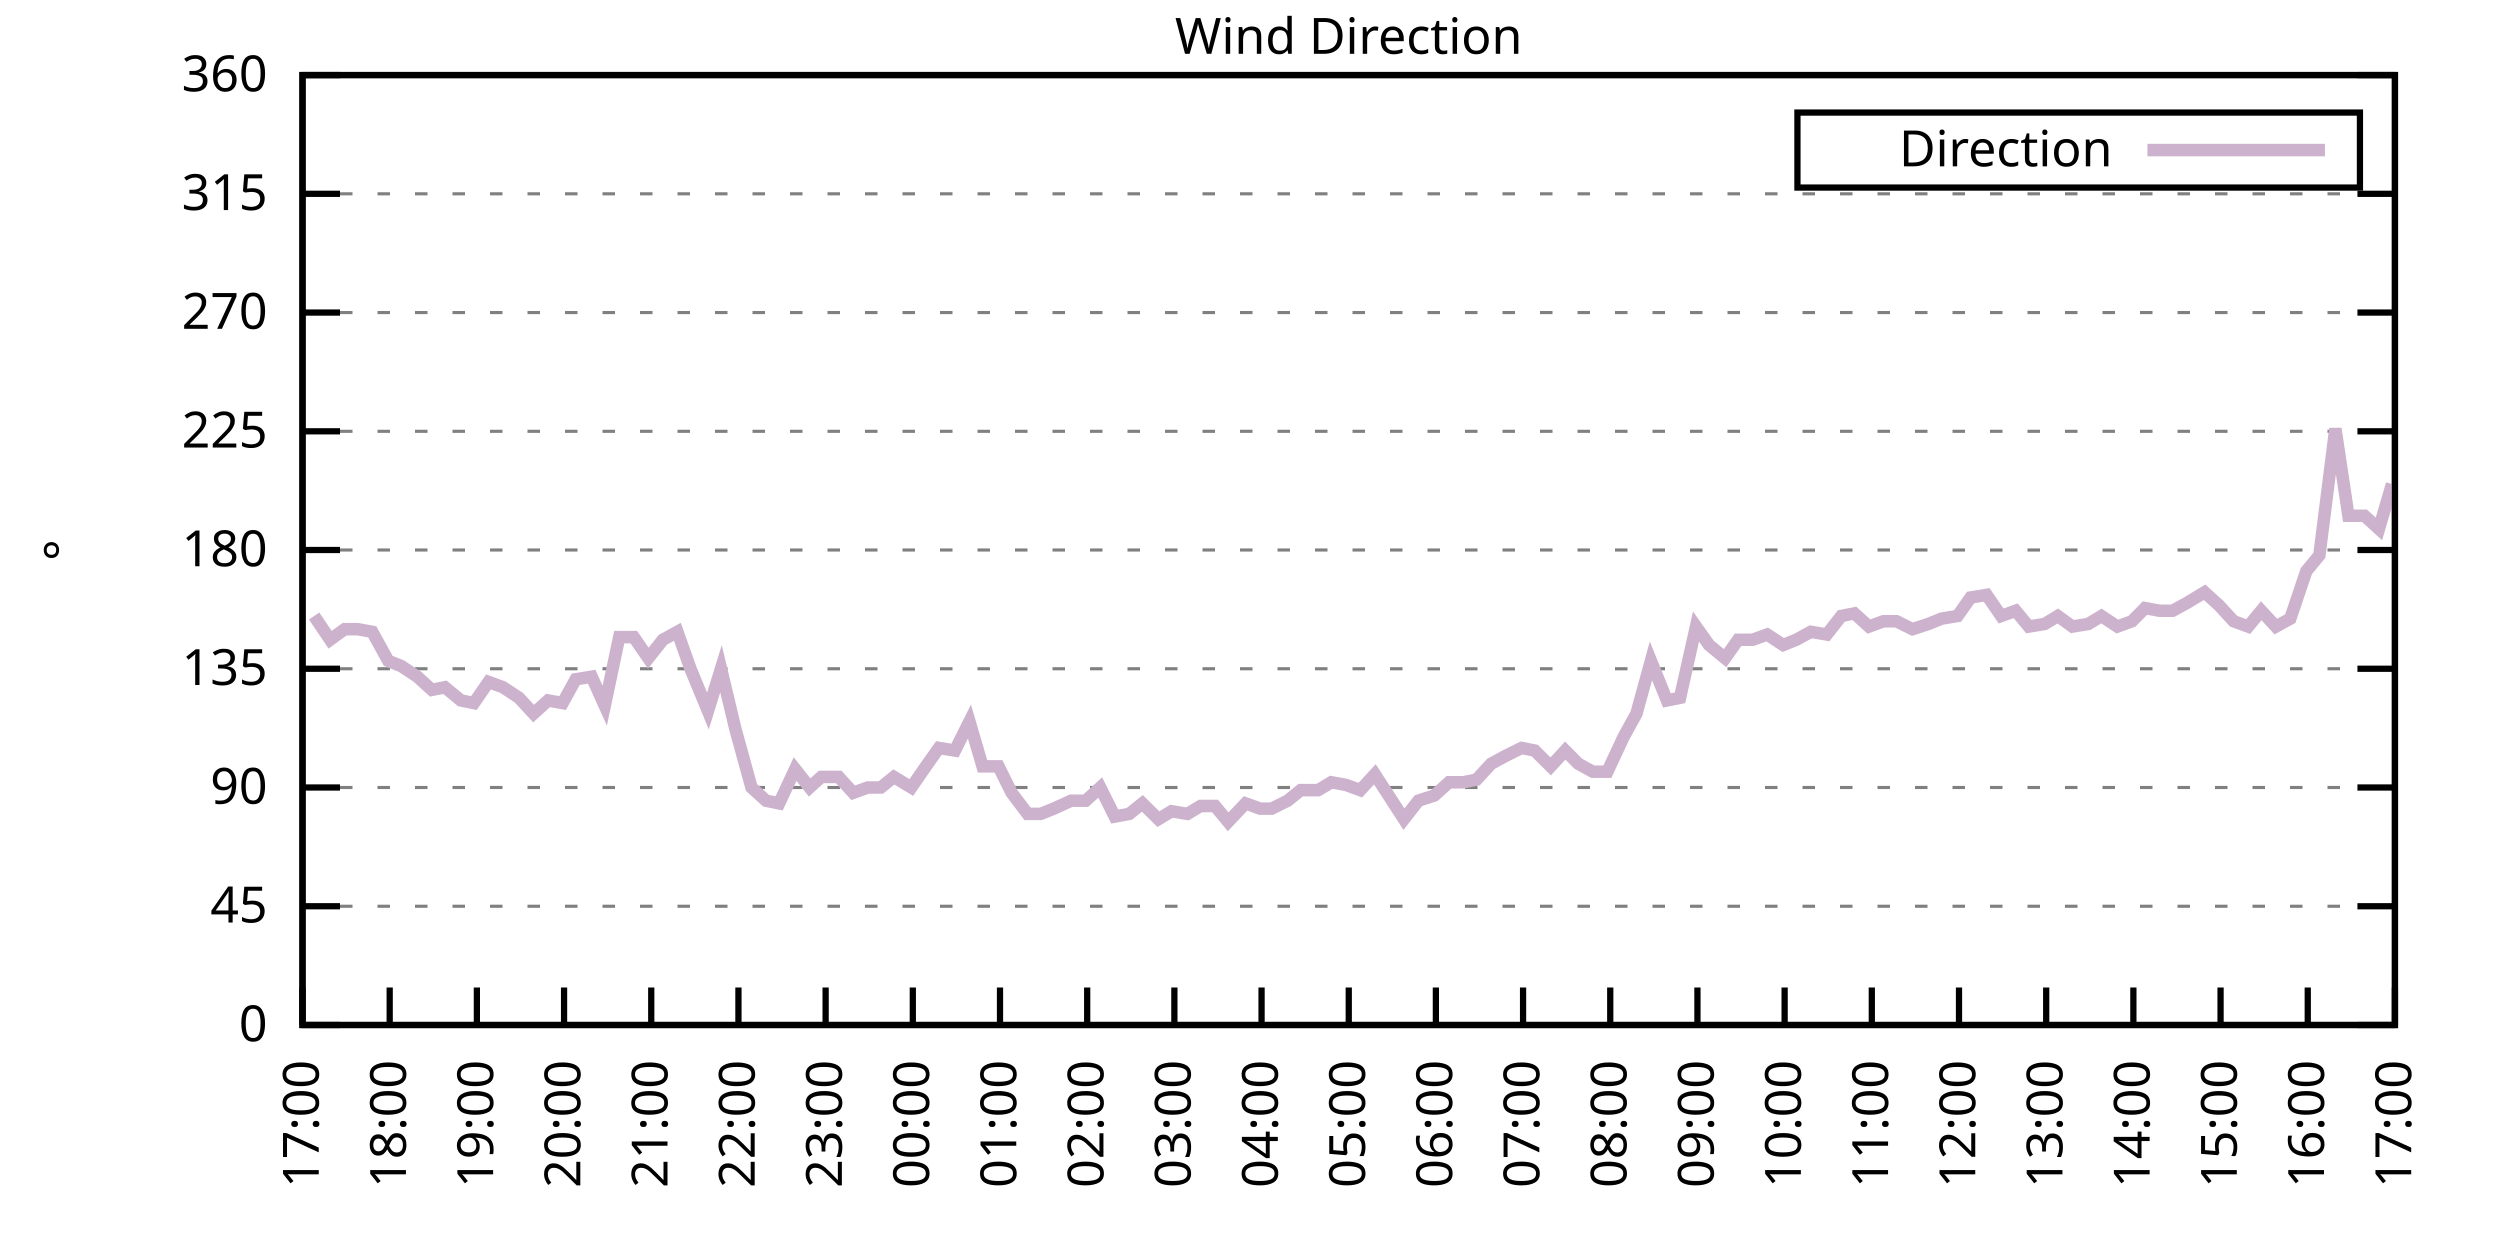
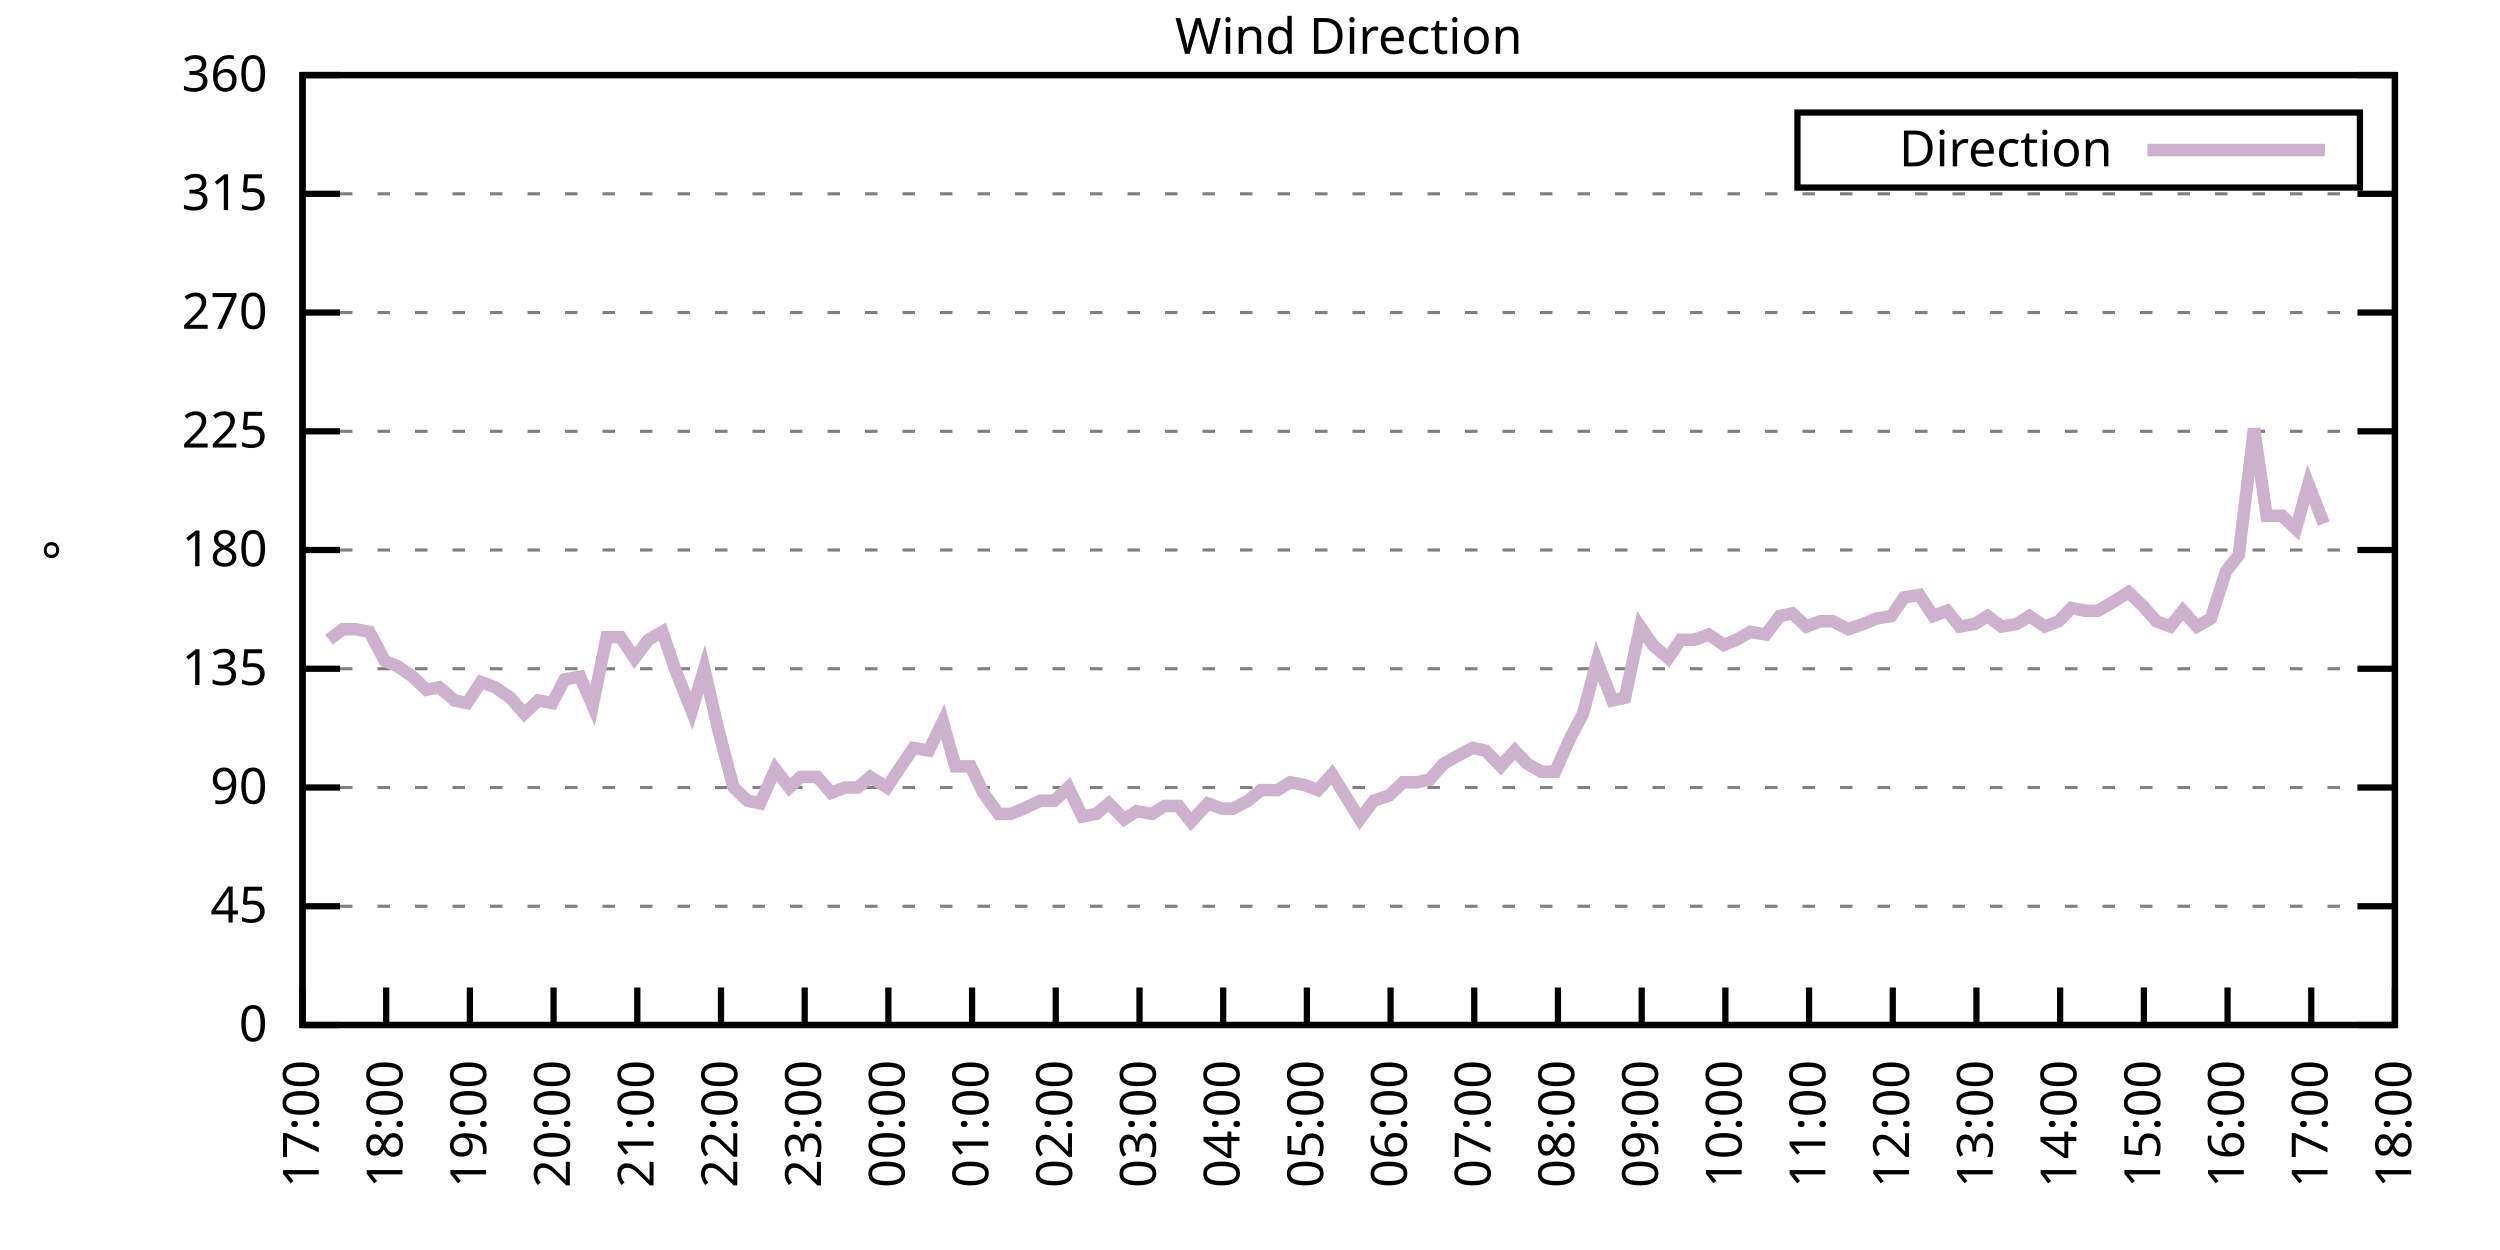
<svg xmlns="http://www.w3.org/2000/svg" xmlns:xlink="http://www.w3.org/1999/xlink" width="400" height="200" viewBox="0 0 400 200">
  <g id="gnuplot_canvas">
    <rect x="0" y="0" width="400" height="200" fill="none" />
    <defs>
      <circle id="gpDot" r="0.5" stroke-width="0.5" stroke="currentColor" />
      <path id="gpPt0" stroke-width="0.333" stroke="currentColor" d="M-1,0 h2 M0,-1 v2" />
      <path id="gpPt1" stroke-width="0.333" stroke="currentColor" d="M-1,-1 L1,1 M1,-1 L-1,1" />
      <path id="gpPt2" stroke-width="0.333" stroke="currentColor" d="M-1,0 L1,0 M0,-1 L0,1 M-1,-1 L1,1 M-1,1 L1,-1" />
      <rect id="gpPt3" stroke-width="0.333" stroke="currentColor" x="-1" y="-1" width="2" height="2" />
      <rect id="gpPt4" stroke-width="0.333" stroke="currentColor" fill="currentColor" x="-1" y="-1" width="2" height="2" />
      <circle id="gpPt5" stroke-width="0.333" stroke="currentColor" cx="0" cy="0" r="1" />
      <use xlink:href="#gpPt5" id="gpPt6" fill="currentColor" stroke="none" />
      <path id="gpPt7" stroke-width="0.333" stroke="currentColor" d="M0,-1.33 L-1.33,0.67 L1.33,0.67 z" />
      <use xlink:href="#gpPt7" id="gpPt8" fill="currentColor" stroke="none" />
      <use xlink:href="#gpPt7" id="gpPt9" stroke="currentColor" transform="rotate(180)" />
      <use xlink:href="#gpPt9" id="gpPt10" fill="currentColor" stroke="none" />
      <use xlink:href="#gpPt3" id="gpPt11" stroke="currentColor" transform="rotate(45)" />
      <use xlink:href="#gpPt11" id="gpPt12" fill="currentColor" stroke="none" />
      <path id="gpPt13" stroke-width="0.333" stroke="currentColor" d="M0,1.330 L1.265,0.411 L0.782,-1.067 L-0.782,-1.076 L-1.265,0.411 z" />
      <use xlink:href="#gpPt13" id="gpPt14" fill="currentColor" stroke="none" />
      <filter id="textbox" filterUnits="objectBoundingBox" x="0" y="0" height="1" width="1">
        <feFlood flood-color="white" flood-opacity="1" result="bgnd" />
        <feComposite in="SourceGraphic" in2="bgnd" operator="atop" />
      </filter>
      <filter id="greybox" filterUnits="objectBoundingBox" x="0" y="0" height="1" width="1">
        <feFlood flood-color="lightgrey" flood-opacity="1" result="grey" />
        <feComposite in="SourceGraphic" in2="grey" operator="atop" />
      </filter>
    </defs>
    <g fill="none" color="white" stroke="currentColor" stroke-width="1.00" stroke-linecap="butt" stroke-linejoin="miter">
</g>
    <g fill="none" color="black" stroke="currentColor" stroke-width="1.00" stroke-linecap="butt" stroke-linejoin="miter">
      <g stroke="none" shape-rendering="crispEdges">
        <polygon fill="rgb(255, 255, 255)" points="48.40,164.00 383.18,164.00 383.18,12.02 48.40,12.02 " />
      </g>
    </g>
    <g fill="none" color="black" stroke="currentColor" stroke-width="1.00" stroke-linecap="butt" stroke-linejoin="miter">
</g>
    <g fill="none" color="black" stroke="black" stroke-width="0.50" stroke-linecap="butt" stroke-linejoin="miter">
</g>
    <g fill="none" color="gray" stroke="currentColor" stroke-width="0.50" stroke-linecap="butt" stroke-linejoin="miter">
      <path stroke="gray" stroke-dasharray="2,4" class="gridline" d="M48.40,164.00 L383.19,164.00  " />
    </g>
    <g fill="none" color="gray" stroke="gray" stroke-width="1.00" stroke-linecap="butt" stroke-linejoin="miter">
</g>
    <g fill="none" color="black" stroke="currentColor" stroke-width="1.00" stroke-linecap="butt" stroke-linejoin="miter">
      <path stroke="black" d="M48.40,164.00 L54.40,164.00 M383.19,164.00 L377.19,164.00  " />
      <g transform="translate(42.80,166.60)" stroke="none" fill="black" font-family="Sans" font-size="8.00" text-anchor="end">
        <text>
          <tspan font-family="Sans"> 0</tspan>
        </text>
      </g>
    </g>
    <g fill="none" color="black" stroke="currentColor" stroke-width="1.00" stroke-linecap="butt" stroke-linejoin="miter">
</g>
    <g fill="none" color="black" stroke="black" stroke-width="0.50" stroke-linecap="butt" stroke-linejoin="miter">
</g>
    <g fill="none" color="gray" stroke="currentColor" stroke-width="0.50" stroke-linecap="butt" stroke-linejoin="miter">
      <path stroke="gray" stroke-dasharray="2,4" class="gridline" d="M48.40,145.00 L383.19,145.00  " />
    </g>
    <g fill="none" color="gray" stroke="gray" stroke-width="1.00" stroke-linecap="butt" stroke-linejoin="miter">
</g>
    <g fill="none" color="black" stroke="currentColor" stroke-width="1.00" stroke-linecap="butt" stroke-linejoin="miter">
      <path stroke="black" d="M48.40,145.00 L54.40,145.00 M383.19,145.00 L377.19,145.00  " />
      <g transform="translate(42.80,147.60)" stroke="none" fill="black" font-family="Sans" font-size="8.00" text-anchor="end">
        <text>
          <tspan font-family="Sans"> 45</tspan>
        </text>
      </g>
    </g>
    <g fill="none" color="black" stroke="currentColor" stroke-width="1.00" stroke-linecap="butt" stroke-linejoin="miter">
</g>
    <g fill="none" color="black" stroke="black" stroke-width="0.50" stroke-linecap="butt" stroke-linejoin="miter">
</g>
    <g fill="none" color="gray" stroke="currentColor" stroke-width="0.50" stroke-linecap="butt" stroke-linejoin="miter">
      <path stroke="gray" stroke-dasharray="2,4" class="gridline" d="M48.40,126.00 L383.19,126.00  " />
    </g>
    <g fill="none" color="gray" stroke="gray" stroke-width="1.00" stroke-linecap="butt" stroke-linejoin="miter">
</g>
    <g fill="none" color="black" stroke="currentColor" stroke-width="1.00" stroke-linecap="butt" stroke-linejoin="miter">
      <path stroke="black" d="M48.40,126.00 L54.40,126.00 M383.19,126.00 L377.19,126.00  " />
      <g transform="translate(42.80,128.60)" stroke="none" fill="black" font-family="Sans" font-size="8.00" text-anchor="end">
        <text>
          <tspan font-family="Sans"> 90</tspan>
        </text>
      </g>
    </g>
    <g fill="none" color="black" stroke="currentColor" stroke-width="1.00" stroke-linecap="butt" stroke-linejoin="miter">
</g>
    <g fill="none" color="black" stroke="black" stroke-width="0.50" stroke-linecap="butt" stroke-linejoin="miter">
</g>
    <g fill="none" color="gray" stroke="currentColor" stroke-width="0.50" stroke-linecap="butt" stroke-linejoin="miter">
      <path stroke="gray" stroke-dasharray="2,4" class="gridline" d="M48.40,107.00 L383.19,107.00  " />
    </g>
    <g fill="none" color="gray" stroke="gray" stroke-width="1.00" stroke-linecap="butt" stroke-linejoin="miter">
</g>
    <g fill="none" color="black" stroke="currentColor" stroke-width="1.00" stroke-linecap="butt" stroke-linejoin="miter">
      <path stroke="black" d="M48.40,107.00 L54.40,107.00 M383.19,107.00 L377.19,107.00  " />
      <g transform="translate(42.80,109.60)" stroke="none" fill="black" font-family="Sans" font-size="8.00" text-anchor="end">
        <text>
          <tspan font-family="Sans"> 135</tspan>
        </text>
      </g>
    </g>
    <g fill="none" color="black" stroke="currentColor" stroke-width="1.00" stroke-linecap="butt" stroke-linejoin="miter">
</g>
    <g fill="none" color="black" stroke="black" stroke-width="0.50" stroke-linecap="butt" stroke-linejoin="miter">
</g>
    <g fill="none" color="gray" stroke="currentColor" stroke-width="0.50" stroke-linecap="butt" stroke-linejoin="miter">
      <path stroke="gray" stroke-dasharray="2,4" class="gridline" d="M48.40,88.00 L383.19,88.00  " />
    </g>
    <g fill="none" color="gray" stroke="gray" stroke-width="1.00" stroke-linecap="butt" stroke-linejoin="miter">
</g>
    <g fill="none" color="black" stroke="currentColor" stroke-width="1.00" stroke-linecap="butt" stroke-linejoin="miter">
      <path stroke="black" d="M48.40,88.00 L54.40,88.00 M383.19,88.00 L377.19,88.00  " />
      <g transform="translate(42.80,90.60)" stroke="none" fill="black" font-family="Sans" font-size="8.00" text-anchor="end">
        <text>
          <tspan font-family="Sans"> 180</tspan>
        </text>
      </g>
    </g>
    <g fill="none" color="black" stroke="currentColor" stroke-width="1.00" stroke-linecap="butt" stroke-linejoin="miter">
</g>
    <g fill="none" color="black" stroke="black" stroke-width="0.50" stroke-linecap="butt" stroke-linejoin="miter">
</g>
    <g fill="none" color="gray" stroke="currentColor" stroke-width="0.50" stroke-linecap="butt" stroke-linejoin="miter">
      <path stroke="gray" stroke-dasharray="2,4" class="gridline" d="M48.40,69.01 L383.19,69.01  " />
    </g>
    <g fill="none" color="gray" stroke="gray" stroke-width="1.00" stroke-linecap="butt" stroke-linejoin="miter">
</g>
    <g fill="none" color="black" stroke="currentColor" stroke-width="1.00" stroke-linecap="butt" stroke-linejoin="miter">
      <path stroke="black" d="M48.40,69.01 L54.40,69.01 M383.19,69.01 L377.19,69.01  " />
      <g transform="translate(42.80,71.61)" stroke="none" fill="black" font-family="Sans" font-size="8.00" text-anchor="end">
        <text>
          <tspan font-family="Sans"> 225</tspan>
        </text>
      </g>
    </g>
    <g fill="none" color="black" stroke="currentColor" stroke-width="1.00" stroke-linecap="butt" stroke-linejoin="miter">
</g>
    <g fill="none" color="black" stroke="black" stroke-width="0.50" stroke-linecap="butt" stroke-linejoin="miter">
</g>
    <g fill="none" color="gray" stroke="currentColor" stroke-width="0.50" stroke-linecap="butt" stroke-linejoin="miter">
      <path stroke="gray" stroke-dasharray="2,4" class="gridline" d="M48.40,50.01 L383.19,50.01  " />
    </g>
    <g fill="none" color="gray" stroke="gray" stroke-width="1.00" stroke-linecap="butt" stroke-linejoin="miter">
</g>
    <g fill="none" color="black" stroke="currentColor" stroke-width="1.00" stroke-linecap="butt" stroke-linejoin="miter">
      <path stroke="black" d="M48.40,50.01 L54.40,50.01 M383.19,50.01 L377.19,50.01  " />
      <g transform="translate(42.80,52.61)" stroke="none" fill="black" font-family="Sans" font-size="8.00" text-anchor="end">
        <text>
          <tspan font-family="Sans"> 270</tspan>
        </text>
      </g>
    </g>
    <g fill="none" color="black" stroke="currentColor" stroke-width="1.00" stroke-linecap="butt" stroke-linejoin="miter">
</g>
    <g fill="none" color="black" stroke="black" stroke-width="0.50" stroke-linecap="butt" stroke-linejoin="miter">
</g>
    <g fill="none" color="gray" stroke="currentColor" stroke-width="0.50" stroke-linecap="butt" stroke-linejoin="miter">
      <path stroke="gray" stroke-dasharray="2,4" class="gridline" d="M48.40,31.01 L383.19,31.01  " />
    </g>
    <g fill="none" color="gray" stroke="gray" stroke-width="1.00" stroke-linecap="butt" stroke-linejoin="miter">
</g>
    <g fill="none" color="black" stroke="currentColor" stroke-width="1.00" stroke-linecap="butt" stroke-linejoin="miter">
      <path stroke="black" d="M48.40,31.01 L54.40,31.01 M383.19,31.01 L377.19,31.01  " />
      <g transform="translate(42.80,33.61)" stroke="none" fill="black" font-family="Sans" font-size="8.00" text-anchor="end">
        <text>
          <tspan font-family="Sans"> 315</tspan>
        </text>
      </g>
    </g>
    <g fill="none" color="black" stroke="currentColor" stroke-width="1.00" stroke-linecap="butt" stroke-linejoin="miter">
</g>
    <g fill="none" color="black" stroke="black" stroke-width="0.50" stroke-linecap="butt" stroke-linejoin="miter">
</g>
    <g fill="none" color="gray" stroke="currentColor" stroke-width="0.50" stroke-linecap="butt" stroke-linejoin="miter">
      <path stroke="gray" stroke-dasharray="2,4" class="gridline" d="M48.40,12.01 L383.19,12.01  " />
    </g>
    <g fill="none" color="gray" stroke="gray" stroke-width="1.00" stroke-linecap="butt" stroke-linejoin="miter">
</g>
    <g fill="none" color="black" stroke="currentColor" stroke-width="1.00" stroke-linecap="butt" stroke-linejoin="miter">
      <path stroke="black" d="M48.40,12.01 L54.40,12.01 M383.19,12.01 L377.19,12.01  " />
      <g transform="translate(42.80,14.61)" stroke="none" fill="black" font-family="Sans" font-size="8.00" text-anchor="end">
        <text>
          <tspan font-family="Sans"> 360</tspan>
        </text>
      </g>
    </g>
    <g fill="none" color="black" stroke="currentColor" stroke-width="1.00" stroke-linecap="butt" stroke-linejoin="miter">
      <path stroke="black" d="M48.40,164.00 L48.40,158.00  " />
      <g transform="translate(51.00,169.60) rotate(270.00)" stroke="none" fill="black" font-family="Sans" font-size="8.00" text-anchor="end">
        <text>
          <tspan font-family="Sans">17:00</tspan>
        </text>
      </g>
    </g>
    <g fill="none" color="black" stroke="currentColor" stroke-width="1.00" stroke-linecap="butt" stroke-linejoin="miter">
-       <path stroke="black" d="M62.35,164.00 L62.35,158.00  " />
-       <g transform="translate(64.95,169.60) rotate(270.00)" stroke="none" fill="black" font-family="Sans" font-size="8.00" text-anchor="end">
+       <path stroke="black" d="M61.79,164.00 L61.79,158.00  " />
+       <g transform="translate(64.39,169.60) rotate(270.00)" stroke="none" fill="black" font-family="Sans" font-size="8.00" text-anchor="end">
        <text>
          <tspan font-family="Sans">18:00</tspan>
        </text>
      </g>
    </g>
    <g fill="none" color="black" stroke="currentColor" stroke-width="1.00" stroke-linecap="butt" stroke-linejoin="miter">
-       <path stroke="black" d="M76.30,164.00 L76.30,158.00  " />
-       <g transform="translate(78.90,169.60) rotate(270.00)" stroke="none" fill="black" font-family="Sans" font-size="8.00" text-anchor="end">
+       <path stroke="black" d="M75.18,164.00 L75.18,158.00  " />
+       <g transform="translate(77.78,169.60) rotate(270.00)" stroke="none" fill="black" font-family="Sans" font-size="8.00" text-anchor="end">
        <text>
          <tspan font-family="Sans">19:00</tspan>
        </text>
      </g>
    </g>
    <g fill="none" color="black" stroke="currentColor" stroke-width="1.00" stroke-linecap="butt" stroke-linejoin="miter">
-       <path stroke="black" d="M90.25,164.00 L90.25,158.00  " />
-       <g transform="translate(92.85,169.60) rotate(270.00)" stroke="none" fill="black" font-family="Sans" font-size="8.00" text-anchor="end">
+       <path stroke="black" d="M88.57,164.00 L88.57,158.00  " />
+       <g transform="translate(91.17,169.60) rotate(270.00)" stroke="none" fill="black" font-family="Sans" font-size="8.00" text-anchor="end">
        <text>
          <tspan font-family="Sans">20:00</tspan>
        </text>
      </g>
    </g>
    <g fill="none" color="black" stroke="currentColor" stroke-width="1.00" stroke-linecap="butt" stroke-linejoin="miter">
-       <path stroke="black" d="M104.20,164.00 L104.20,158.00  " />
-       <g transform="translate(106.80,169.60) rotate(270.00)" stroke="none" fill="black" font-family="Sans" font-size="8.00" text-anchor="end">
+       <path stroke="black" d="M101.97,164.00 L101.97,158.00  " />
+       <g transform="translate(104.57,169.60) rotate(270.00)" stroke="none" fill="black" font-family="Sans" font-size="8.00" text-anchor="end">
        <text>
          <tspan font-family="Sans">21:00</tspan>
        </text>
      </g>
    </g>
    <g fill="none" color="black" stroke="currentColor" stroke-width="1.00" stroke-linecap="butt" stroke-linejoin="miter">
-       <path stroke="black" d="M118.15,164.00 L118.15,158.00  " />
-       <g transform="translate(120.75,169.60) rotate(270.00)" stroke="none" fill="black" font-family="Sans" font-size="8.00" text-anchor="end">
+       <path stroke="black" d="M115.36,164.00 L115.36,158.00  " />
+       <g transform="translate(117.96,169.60) rotate(270.00)" stroke="none" fill="black" font-family="Sans" font-size="8.00" text-anchor="end">
        <text>
          <tspan font-family="Sans">22:00</tspan>
        </text>
      </g>
    </g>
    <g fill="none" color="black" stroke="currentColor" stroke-width="1.00" stroke-linecap="butt" stroke-linejoin="miter">
-       <path stroke="black" d="M132.10,164.00 L132.10,158.00  " />
-       <g transform="translate(134.70,169.60) rotate(270.00)" stroke="none" fill="black" font-family="Sans" font-size="8.00" text-anchor="end">
+       <path stroke="black" d="M128.75,164.00 L128.75,158.00  " />
+       <g transform="translate(131.35,169.60) rotate(270.00)" stroke="none" fill="black" font-family="Sans" font-size="8.00" text-anchor="end">
        <text>
          <tspan font-family="Sans">23:00</tspan>
        </text>
      </g>
    </g>
    <g fill="none" color="black" stroke="currentColor" stroke-width="1.00" stroke-linecap="butt" stroke-linejoin="miter">
-       <path stroke="black" d="M146.05,164.00 L146.05,158.00  " />
-       <g transform="translate(148.65,169.60) rotate(270.00)" stroke="none" fill="black" font-family="Sans" font-size="8.00" text-anchor="end">
+       <path stroke="black" d="M142.14,164.00 L142.14,158.00  " />
+       <g transform="translate(144.74,169.60) rotate(270.00)" stroke="none" fill="black" font-family="Sans" font-size="8.00" text-anchor="end">
        <text>
          <tspan font-family="Sans">00:00</tspan>
        </text>
      </g>
    </g>
    <g fill="none" color="black" stroke="currentColor" stroke-width="1.00" stroke-linecap="butt" stroke-linejoin="miter">
-       <path stroke="black" d="M160.00,164.00 L160.00,158.00  " />
-       <g transform="translate(162.60,169.60) rotate(270.00)" stroke="none" fill="black" font-family="Sans" font-size="8.00" text-anchor="end">
+       <path stroke="black" d="M155.53,164.00 L155.53,158.00  " />
+       <g transform="translate(158.13,169.60) rotate(270.00)" stroke="none" fill="black" font-family="Sans" font-size="8.00" text-anchor="end">
        <text>
          <tspan font-family="Sans">01:00</tspan>
        </text>
      </g>
    </g>
    <g fill="none" color="black" stroke="currentColor" stroke-width="1.00" stroke-linecap="butt" stroke-linejoin="miter">
-       <path stroke="black" d="M173.95,164.00 L173.95,158.00  " />
-       <g transform="translate(176.55,169.60) rotate(270.00)" stroke="none" fill="black" font-family="Sans" font-size="8.00" text-anchor="end">
+       <path stroke="black" d="M168.92,164.00 L168.92,158.00  " />
+       <g transform="translate(171.52,169.60) rotate(270.00)" stroke="none" fill="black" font-family="Sans" font-size="8.00" text-anchor="end">
        <text>
          <tspan font-family="Sans">02:00</tspan>
        </text>
      </g>
    </g>
    <g fill="none" color="black" stroke="currentColor" stroke-width="1.00" stroke-linecap="butt" stroke-linejoin="miter">
-       <path stroke="black" d="M187.90,164.00 L187.90,158.00  " />
-       <g transform="translate(190.50,169.60) rotate(270.00)" stroke="none" fill="black" font-family="Sans" font-size="8.00" text-anchor="end">
+       <path stroke="black" d="M182.32,164.00 L182.32,158.00  " />
+       <g transform="translate(184.92,169.60) rotate(270.00)" stroke="none" fill="black" font-family="Sans" font-size="8.00" text-anchor="end">
        <text>
          <tspan font-family="Sans">03:00</tspan>
        </text>
      </g>
    </g>
    <g fill="none" color="black" stroke="currentColor" stroke-width="1.00" stroke-linecap="butt" stroke-linejoin="miter">
-       <path stroke="black" d="M201.85,164.00 L201.85,158.00  " />
-       <g transform="translate(204.45,169.60) rotate(270.00)" stroke="none" fill="black" font-family="Sans" font-size="8.00" text-anchor="end">
+       <path stroke="black" d="M195.71,164.00 L195.71,158.00  " />
+       <g transform="translate(198.31,169.60) rotate(270.00)" stroke="none" fill="black" font-family="Sans" font-size="8.00" text-anchor="end">
        <text>
          <tspan font-family="Sans">04:00</tspan>
        </text>
      </g>
    </g>
    <g fill="none" color="black" stroke="currentColor" stroke-width="1.00" stroke-linecap="butt" stroke-linejoin="miter">
-       <path stroke="black" d="M215.80,164.00 L215.80,158.00  " />
-       <g transform="translate(218.40,169.60) rotate(270.00)" stroke="none" fill="black" font-family="Sans" font-size="8.00" text-anchor="end">
+       <path stroke="black" d="M209.10,164.00 L209.10,158.00  " />
+       <g transform="translate(211.70,169.60) rotate(270.00)" stroke="none" fill="black" font-family="Sans" font-size="8.00" text-anchor="end">
        <text>
          <tspan font-family="Sans">05:00</tspan>
        </text>
      </g>
    </g>
    <g fill="none" color="black" stroke="currentColor" stroke-width="1.00" stroke-linecap="butt" stroke-linejoin="miter">
-       <path stroke="black" d="M229.74,164.00 L229.74,158.00  " />
-       <g transform="translate(232.34,169.60) rotate(270.00)" stroke="none" fill="black" font-family="Sans" font-size="8.00" text-anchor="end">
+       <path stroke="black" d="M222.49,164.00 L222.49,158.00  " />
+       <g transform="translate(225.09,169.60) rotate(270.00)" stroke="none" fill="black" font-family="Sans" font-size="8.00" text-anchor="end">
        <text>
          <tspan font-family="Sans">06:00</tspan>
        </text>
      </g>
    </g>
    <g fill="none" color="black" stroke="currentColor" stroke-width="1.00" stroke-linecap="butt" stroke-linejoin="miter">
-       <path stroke="black" d="M243.69,164.00 L243.69,158.00  " />
-       <g transform="translate(246.29,169.60) rotate(270.00)" stroke="none" fill="black" font-family="Sans" font-size="8.00" text-anchor="end">
+       <path stroke="black" d="M235.88,164.00 L235.88,158.00  " />
+       <g transform="translate(238.48,169.60) rotate(270.00)" stroke="none" fill="black" font-family="Sans" font-size="8.00" text-anchor="end">
        <text>
          <tspan font-family="Sans">07:00</tspan>
        </text>
      </g>
    </g>
    <g fill="none" color="black" stroke="currentColor" stroke-width="1.00" stroke-linecap="butt" stroke-linejoin="miter">
-       <path stroke="black" d="M257.64,164.00 L257.64,158.00  " />
-       <g transform="translate(260.24,169.60) rotate(270.00)" stroke="none" fill="black" font-family="Sans" font-size="8.00" text-anchor="end">
+       <path stroke="black" d="M249.27,164.00 L249.27,158.00  " />
+       <g transform="translate(251.87,169.60) rotate(270.00)" stroke="none" fill="black" font-family="Sans" font-size="8.00" text-anchor="end">
        <text>
          <tspan font-family="Sans">08:00</tspan>
        </text>
      </g>
    </g>
    <g fill="none" color="black" stroke="currentColor" stroke-width="1.00" stroke-linecap="butt" stroke-linejoin="miter">
-       <path stroke="black" d="M271.59,164.00 L271.59,158.00  " />
-       <g transform="translate(274.19,169.60) rotate(270.00)" stroke="none" fill="black" font-family="Sans" font-size="8.00" text-anchor="end">
+       <path stroke="black" d="M262.67,164.00 L262.67,158.00  " />
+       <g transform="translate(265.27,169.60) rotate(270.00)" stroke="none" fill="black" font-family="Sans" font-size="8.00" text-anchor="end">
        <text>
          <tspan font-family="Sans">09:00</tspan>
        </text>
      </g>
    </g>
    <g fill="none" color="black" stroke="currentColor" stroke-width="1.00" stroke-linecap="butt" stroke-linejoin="miter">
-       <path stroke="black" d="M285.54,164.00 L285.54,158.00  " />
-       <g transform="translate(288.14,169.60) rotate(270.00)" stroke="none" fill="black" font-family="Sans" font-size="8.00" text-anchor="end">
+       <path stroke="black" d="M276.06,164.00 L276.06,158.00  " />
+       <g transform="translate(278.66,169.60) rotate(270.00)" stroke="none" fill="black" font-family="Sans" font-size="8.00" text-anchor="end">
        <text>
          <tspan font-family="Sans">10:00</tspan>
        </text>
      </g>
    </g>
    <g fill="none" color="black" stroke="currentColor" stroke-width="1.00" stroke-linecap="butt" stroke-linejoin="miter">
-       <path stroke="black" d="M299.49,164.00 L299.49,158.00  " />
-       <g transform="translate(302.09,169.60) rotate(270.00)" stroke="none" fill="black" font-family="Sans" font-size="8.00" text-anchor="end">
+       <path stroke="black" d="M289.45,164.00 L289.45,158.00  " />
+       <g transform="translate(292.05,169.60) rotate(270.00)" stroke="none" fill="black" font-family="Sans" font-size="8.00" text-anchor="end">
        <text>
          <tspan font-family="Sans">11:00</tspan>
        </text>
      </g>
    </g>
    <g fill="none" color="black" stroke="currentColor" stroke-width="1.00" stroke-linecap="butt" stroke-linejoin="miter">
-       <path stroke="black" d="M313.44,164.00 L313.44,158.00  " />
-       <g transform="translate(316.04,169.60) rotate(270.00)" stroke="none" fill="black" font-family="Sans" font-size="8.00" text-anchor="end">
+       <path stroke="black" d="M302.84,164.00 L302.84,158.00  " />
+       <g transform="translate(305.44,169.60) rotate(270.00)" stroke="none" fill="black" font-family="Sans" font-size="8.00" text-anchor="end">
        <text>
          <tspan font-family="Sans">12:00</tspan>
        </text>
      </g>
    </g>
    <g fill="none" color="black" stroke="currentColor" stroke-width="1.00" stroke-linecap="butt" stroke-linejoin="miter">
-       <path stroke="black" d="M327.39,164.00 L327.39,158.00  " />
-       <g transform="translate(329.99,169.60) rotate(270.00)" stroke="none" fill="black" font-family="Sans" font-size="8.00" text-anchor="end">
+       <path stroke="black" d="M316.23,164.00 L316.23,158.00  " />
+       <g transform="translate(318.83,169.60) rotate(270.00)" stroke="none" fill="black" font-family="Sans" font-size="8.00" text-anchor="end">
        <text>
          <tspan font-family="Sans">13:00</tspan>
        </text>
      </g>
    </g>
    <g fill="none" color="black" stroke="currentColor" stroke-width="1.00" stroke-linecap="butt" stroke-linejoin="miter">
-       <path stroke="black" d="M341.34,164.00 L341.34,158.00  " />
-       <g transform="translate(343.94,169.60) rotate(270.00)" stroke="none" fill="black" font-family="Sans" font-size="8.00" text-anchor="end">
+       <path stroke="black" d="M329.62,164.00 L329.62,158.00  " />
+       <g transform="translate(332.22,169.60) rotate(270.00)" stroke="none" fill="black" font-family="Sans" font-size="8.00" text-anchor="end">
        <text>
          <tspan font-family="Sans">14:00</tspan>
        </text>
      </g>
    </g>
    <g fill="none" color="black" stroke="currentColor" stroke-width="1.00" stroke-linecap="butt" stroke-linejoin="miter">
-       <path stroke="black" d="M355.29,164.00 L355.29,158.00  " />
-       <g transform="translate(357.89,169.60) rotate(270.00)" stroke="none" fill="black" font-family="Sans" font-size="8.00" text-anchor="end">
+       <path stroke="black" d="M343.02,164.00 L343.02,158.00  " />
+       <g transform="translate(345.62,169.60) rotate(270.00)" stroke="none" fill="black" font-family="Sans" font-size="8.00" text-anchor="end">
        <text>
          <tspan font-family="Sans">15:00</tspan>
        </text>
      </g>
    </g>
    <g fill="none" color="black" stroke="currentColor" stroke-width="1.00" stroke-linecap="butt" stroke-linejoin="miter">
-       <path stroke="black" d="M369.24,164.00 L369.24,158.00  " />
-       <g transform="translate(371.84,169.60) rotate(270.00)" stroke="none" fill="black" font-family="Sans" font-size="8.00" text-anchor="end">
+       <path stroke="black" d="M356.41,164.00 L356.41,158.00  " />
+       <g transform="translate(359.01,169.60) rotate(270.00)" stroke="none" fill="black" font-family="Sans" font-size="8.00" text-anchor="end">
        <text>
          <tspan font-family="Sans">16:00</tspan>
+         </text>
+       </g>
+     </g>
+     <g fill="none" color="black" stroke="currentColor" stroke-width="1.00" stroke-linecap="butt" stroke-linejoin="miter">
+       <path stroke="black" d="M369.80,164.00 L369.80,158.00  " />
+       <g transform="translate(372.40,169.60) rotate(270.00)" stroke="none" fill="black" font-family="Sans" font-size="8.00" text-anchor="end">
+         <text>
+           <tspan font-family="Sans">17:00</tspan>
        </text>
      </g>
    </g>
    <g fill="none" color="black" stroke="currentColor" stroke-width="1.00" stroke-linecap="butt" stroke-linejoin="miter">
      <path stroke="black" d="M383.19,164.00 L383.19,158.00  " />
      <g transform="translate(385.79,169.60) rotate(270.00)" stroke="none" fill="black" font-family="Sans" font-size="8.00" text-anchor="end">
        <text>
-           <tspan font-family="Sans">17:00</tspan>
+           <tspan font-family="Sans">18:00</tspan>
        </text>
      </g>
    </g>
    <g fill="none" color="black" stroke="currentColor" stroke-width="1.00" stroke-linecap="butt" stroke-linejoin="miter">
</g>
    <g fill="none" color="black" stroke="currentColor" stroke-width="1.00" stroke-linecap="butt" stroke-linejoin="miter">
      <path stroke="black" d="M48.40,12.01 L48.40,164.00 L383.19,164.00 L383.19,12.01 L48.40,12.01 Z  " />
    </g>
    <g fill="none" color="black" stroke="currentColor" stroke-width="1.00" stroke-linecap="butt" stroke-linejoin="miter">
</g>
    <g fill="none" color="black" stroke="currentColor" stroke-width="1.00" stroke-linecap="butt" stroke-linejoin="miter">
      <path stroke="black" d="M287.59,30.01 L287.59,18.01 L377.59,18.01 L377.59,30.01 L287.59,30.01 Z  " />
    </g>
    <g id="Wind_direction_plot_1">
      <g fill="none" color="white" stroke="black" stroke-width="2.00" stroke-linecap="butt" stroke-linejoin="miter">
</g>
      <g fill="none" color="black" stroke="currentColor" stroke-width="2.00" stroke-linecap="butt" stroke-linejoin="miter">
        <g transform="translate(337.99,26.61)" stroke="none" fill="black" font-family="Sans" font-size="8.00" text-anchor="end">
          <text>
            <tspan font-family="Sans">Direction</tspan>
          </text>
        </g>
      </g>
      <g fill="none" color="black" stroke="currentColor" stroke-width="2.00" stroke-linecap="butt" stroke-linejoin="miter">
-         <path stroke="rgb(204, 178, 204)" d="M343.59,24.01 L371.99,24.01 M50.26,98.56 L52.82,102.36 L55.14,100.67 L57.23,100.67 L59.56,101.09 L62.12,105.74   L64.21,106.58 L66.77,108.27 L69.09,110.38 L71.18,109.96 L73.74,112.07 L75.83,112.49 L78.16,109.11 L80.48,109.96   L83.04,111.65 L85.37,114.18 L87.69,112.07 L90.02,112.49 L92.11,108.69 L94.67,108.27 L96.76,112.91 L99.08,101.94   L101.41,101.94 L103.73,105.31 L106.06,102.36 L108.38,101.09 L110.48,107.00 L113.27,113.76 L115.36,107.00 L117.68,116.71   L120.24,126.00 L122.57,128.11 L124.66,128.54 L127.22,123.05 L129.54,126.00 L131.40,124.31 L134.19,124.31 L136.51,126.85   L138.84,126.00 L140.93,126.00 L143.02,124.31 L145.81,126.00 L148.14,122.62 L150.23,119.67 L152.79,120.09 L155.11,115.45   L157.21,122.62 L159.76,122.62 L161.86,126.85 L164.41,130.22 L166.51,130.22 L168.60,129.38 L171.39,128.11 L173.71,128.11   L176.04,126.00 L178.36,130.65 L180.69,130.22 L182.78,128.54 L185.34,131.07 L187.43,129.80 L189.99,130.22 L192.08,128.96   L194.41,128.96 L196.50,131.49 L199.29,128.54 L201.61,129.38 L203.47,129.38 L206.03,128.11 L208.12,126.42 L210.91,126.42   L213.01,125.16 L215.33,125.58 L217.65,126.42 L219.98,123.89 L224.63,131.07 L226.95,128.11 L229.51,127.27 L231.84,125.16   L234.16,125.16 L236.25,124.74 L238.58,122.20 L240.90,120.94 L243.46,119.67 L245.55,120.09 L248.11,122.62 L250.44,120.09   L252.53,122.20 L254.85,123.47 L257.18,123.47 L259.74,117.98 L261.83,114.18 L264.15,105.74 L266.71,112.07 L268.80,111.65   L271.36,100.25 L273.45,103.20 L276.01,105.31 L278.10,102.36 L280.43,102.36 L282.75,101.52 L285.31,103.20 L287.40,102.36   L289.73,101.09 L292.29,101.52 L294.61,98.56 L296.70,98.14 L299.03,100.25 L301.35,99.40 L303.44,99.40 L306.00,100.67   L308.56,99.83 L310.65,98.98 L313.21,98.56 L315.30,95.60 L317.86,95.18 L320.18,98.56 L322.51,97.72 L324.60,100.25   L327.16,99.83 L329.25,98.56 L331.58,100.25 L334.13,99.83 L336.23,98.56 L338.78,100.25 L341.11,99.40 L343.20,97.29   L345.53,97.72 L347.62,97.72 L349.94,96.45 L352.73,94.76 L355.06,96.87 L357.38,99.40 L359.71,100.25 L361.80,97.72   L364.13,100.25 L366.45,98.98 L369.01,91.38 L371.10,88.85 L373.66,68.58 L375.75,82.52 L378.31,82.52 L380.63,84.63   L382.73,77.45  " />
+         <path stroke="rgb(204, 178, 204)" d="M343.59,24.01 L371.99,24.01 M52.64,102.36 L54.87,100.67 L56.88,100.67 L59.11,101.09 L61.57,105.74 L63.58,106.58   L66.03,108.27 L68.26,110.38 L70.27,109.96 L72.73,112.07 L74.74,112.49 L76.97,109.11 L79.20,109.96 L81.66,111.65   L83.89,114.18 L86.12,112.07 L88.35,112.49 L90.36,108.69 L92.82,108.27 L94.82,112.91 L97.06,101.94 L99.29,101.94   L101.52,105.31 L103.75,102.36 L105.98,101.09 L107.99,107.00 L110.67,113.76 L112.68,107.00 L114.91,116.71 L117.37,126.00   L119.60,128.11 L121.61,128.54 L124.06,123.05 L126.29,126.00 L128.08,124.31 L130.76,124.31 L132.99,126.85 L135.22,126.00   L137.23,126.00 L139.24,124.31 L141.92,126.00 L144.15,122.62 L146.16,119.67 L148.61,120.09 L150.85,115.45 L152.85,122.62   L155.31,122.62 L157.32,126.85 L159.77,130.22 L161.78,130.22 L163.79,129.38 L166.47,128.11 L168.70,128.11 L170.93,126.00   L173.17,130.65 L175.40,130.22 L177.41,128.54 L179.86,131.07 L181.87,129.80 L184.32,130.22 L186.33,128.96 L188.57,128.96   L190.57,131.49 L193.25,128.54 L195.48,129.38 L197.27,129.38 L199.73,128.11 L201.73,126.42 L204.41,126.42 L206.42,125.16   L208.65,125.58 L210.88,126.42 L213.12,123.89 L217.58,131.07 L219.81,128.11 L222.27,127.27 L224.50,125.16 L226.73,125.16   L228.74,124.74 L230.97,122.20 L233.20,120.94 L235.66,119.67 L237.67,120.09 L240.12,122.62 L242.36,120.09 L244.36,122.20   L246.60,123.47 L248.83,123.47 L251.28,117.98 L253.29,114.18 L255.52,105.74 L257.98,112.07 L259.99,111.65 L262.44,100.25   L264.45,103.20 L266.91,105.31 L268.92,102.36 L271.15,102.36 L273.38,101.52 L275.83,103.20 L277.84,102.36 L280.07,101.09   L282.53,101.52 L284.76,98.56 L286.77,98.14 L289.00,100.25 L291.23,99.40 L293.24,99.40 L295.70,100.67 L298.15,99.83   L300.16,98.98 L302.62,98.56 L304.63,95.60 L307.08,95.18 L309.31,98.56 L311.54,97.72 L313.55,100.25 L316.01,99.83   L318.02,98.56 L320.25,100.25 L322.70,99.83 L324.71,98.56 L327.17,100.25 L329.40,99.40 L331.41,97.29 L333.64,97.72   L335.65,97.72 L337.88,96.45 L340.56,94.76 L342.79,96.87 L345.02,99.40 L347.26,100.25 L349.26,97.72 L351.50,100.25   L353.73,98.98 L356.18,91.38 L358.19,88.85 L360.65,68.58 L362.66,82.52 L365.11,82.52 L367.34,84.63 L369.35,77.45   L371.81,83.78  " />
      </g>
    </g>
    <g fill="none" color="black" stroke="currentColor" stroke-width="2.00" stroke-linecap="butt" stroke-linejoin="miter">
</g>
    <g fill="none" color="black" stroke="black" stroke-width="1.00" stroke-linecap="butt" stroke-linejoin="miter">
</g>
    <g fill="none" color="black" stroke="currentColor" stroke-width="1.00" stroke-linecap="butt" stroke-linejoin="miter">
      <path stroke="black" d="M48.40,12.01 L48.40,164.00 L383.19,164.00 L383.19,12.01 L48.40,12.01 Z  " />
      <g transform="translate(12.80,88.01) rotate(270.00)" stroke="none" fill="black" font-family="Sans" font-size="8.00" text-anchor="middle">
        <text>
          <tspan font-family="Sans">°</tspan>
        </text>
      </g>
    </g>
    <g fill="none" color="black" stroke="currentColor" stroke-width="1.00" stroke-linecap="butt" stroke-linejoin="miter">
</g>
    <g fill="none" color="black" stroke="currentColor" stroke-width="1.00" stroke-linecap="butt" stroke-linejoin="miter">
      <g transform="translate(215.79,8.61)" stroke="none" fill="black" font-family="Sans" font-size="8.00" text-anchor="middle">
        <text>
          <tspan font-family="Sans">Wind Direction</tspan>
        </text>
      </g>
    </g>
    <g fill="none" color="black" stroke="currentColor" stroke-width="1.00" stroke-linecap="butt" stroke-linejoin="miter">
</g>
  </g>
</svg>
